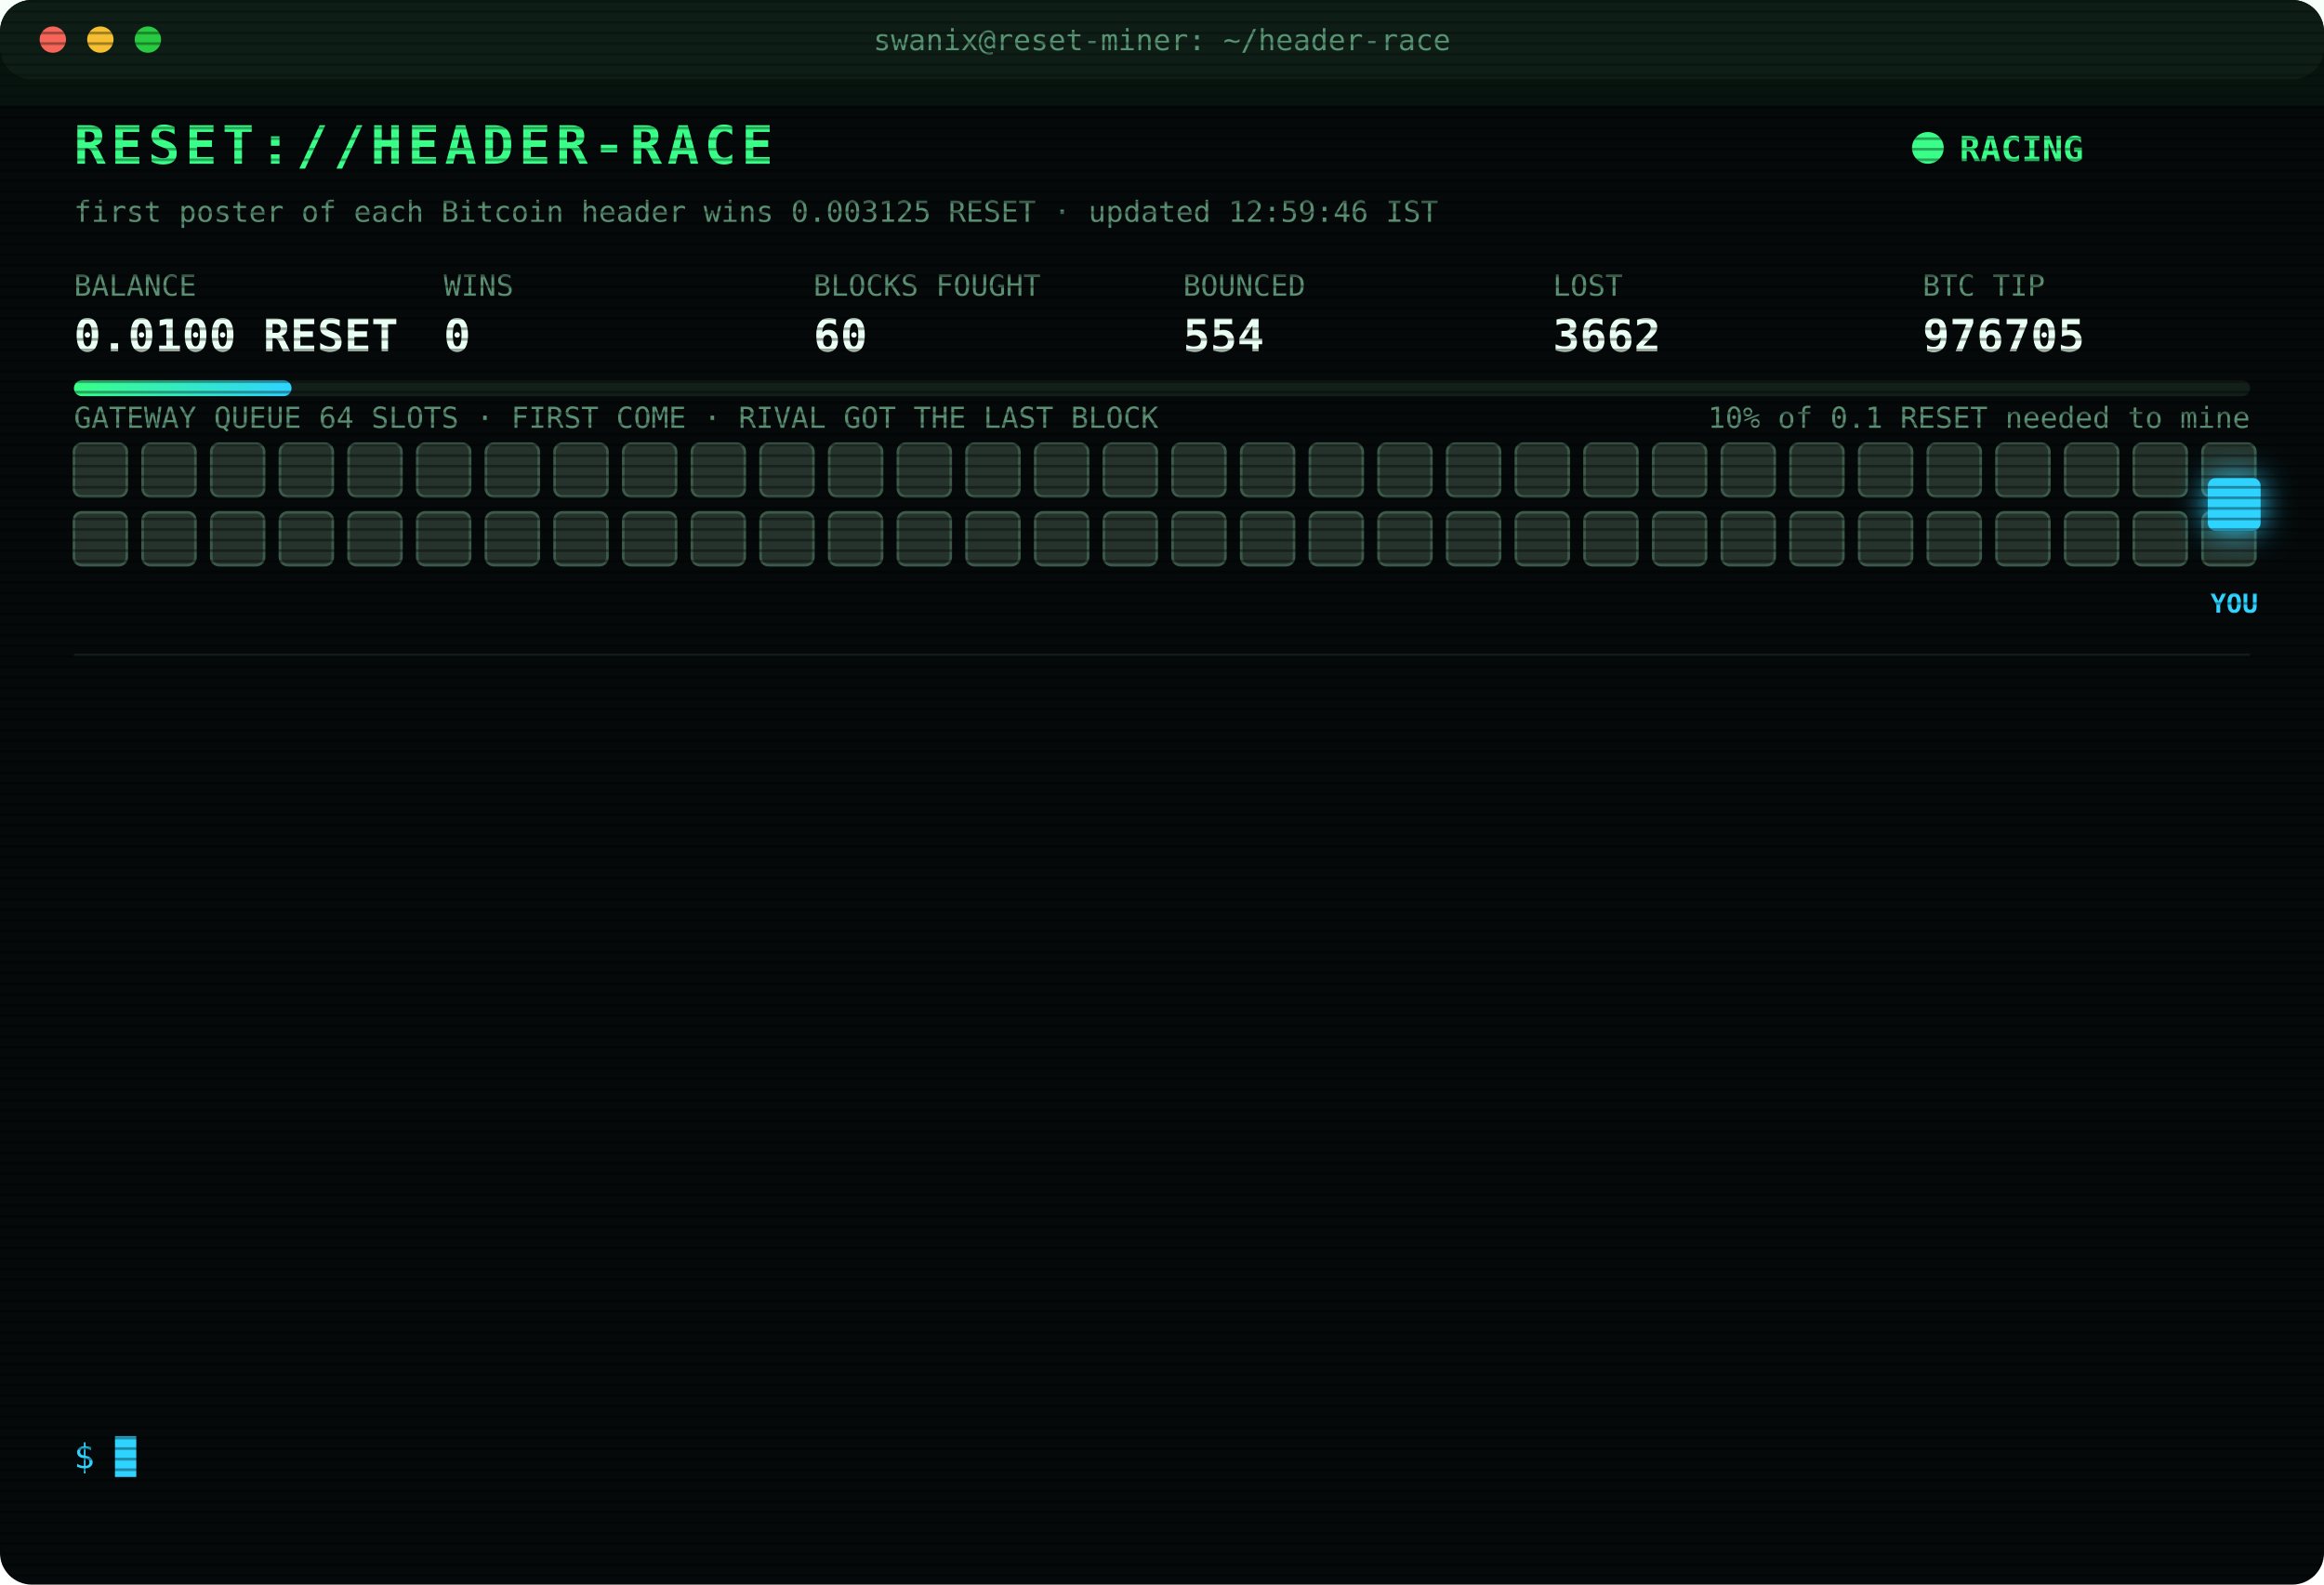
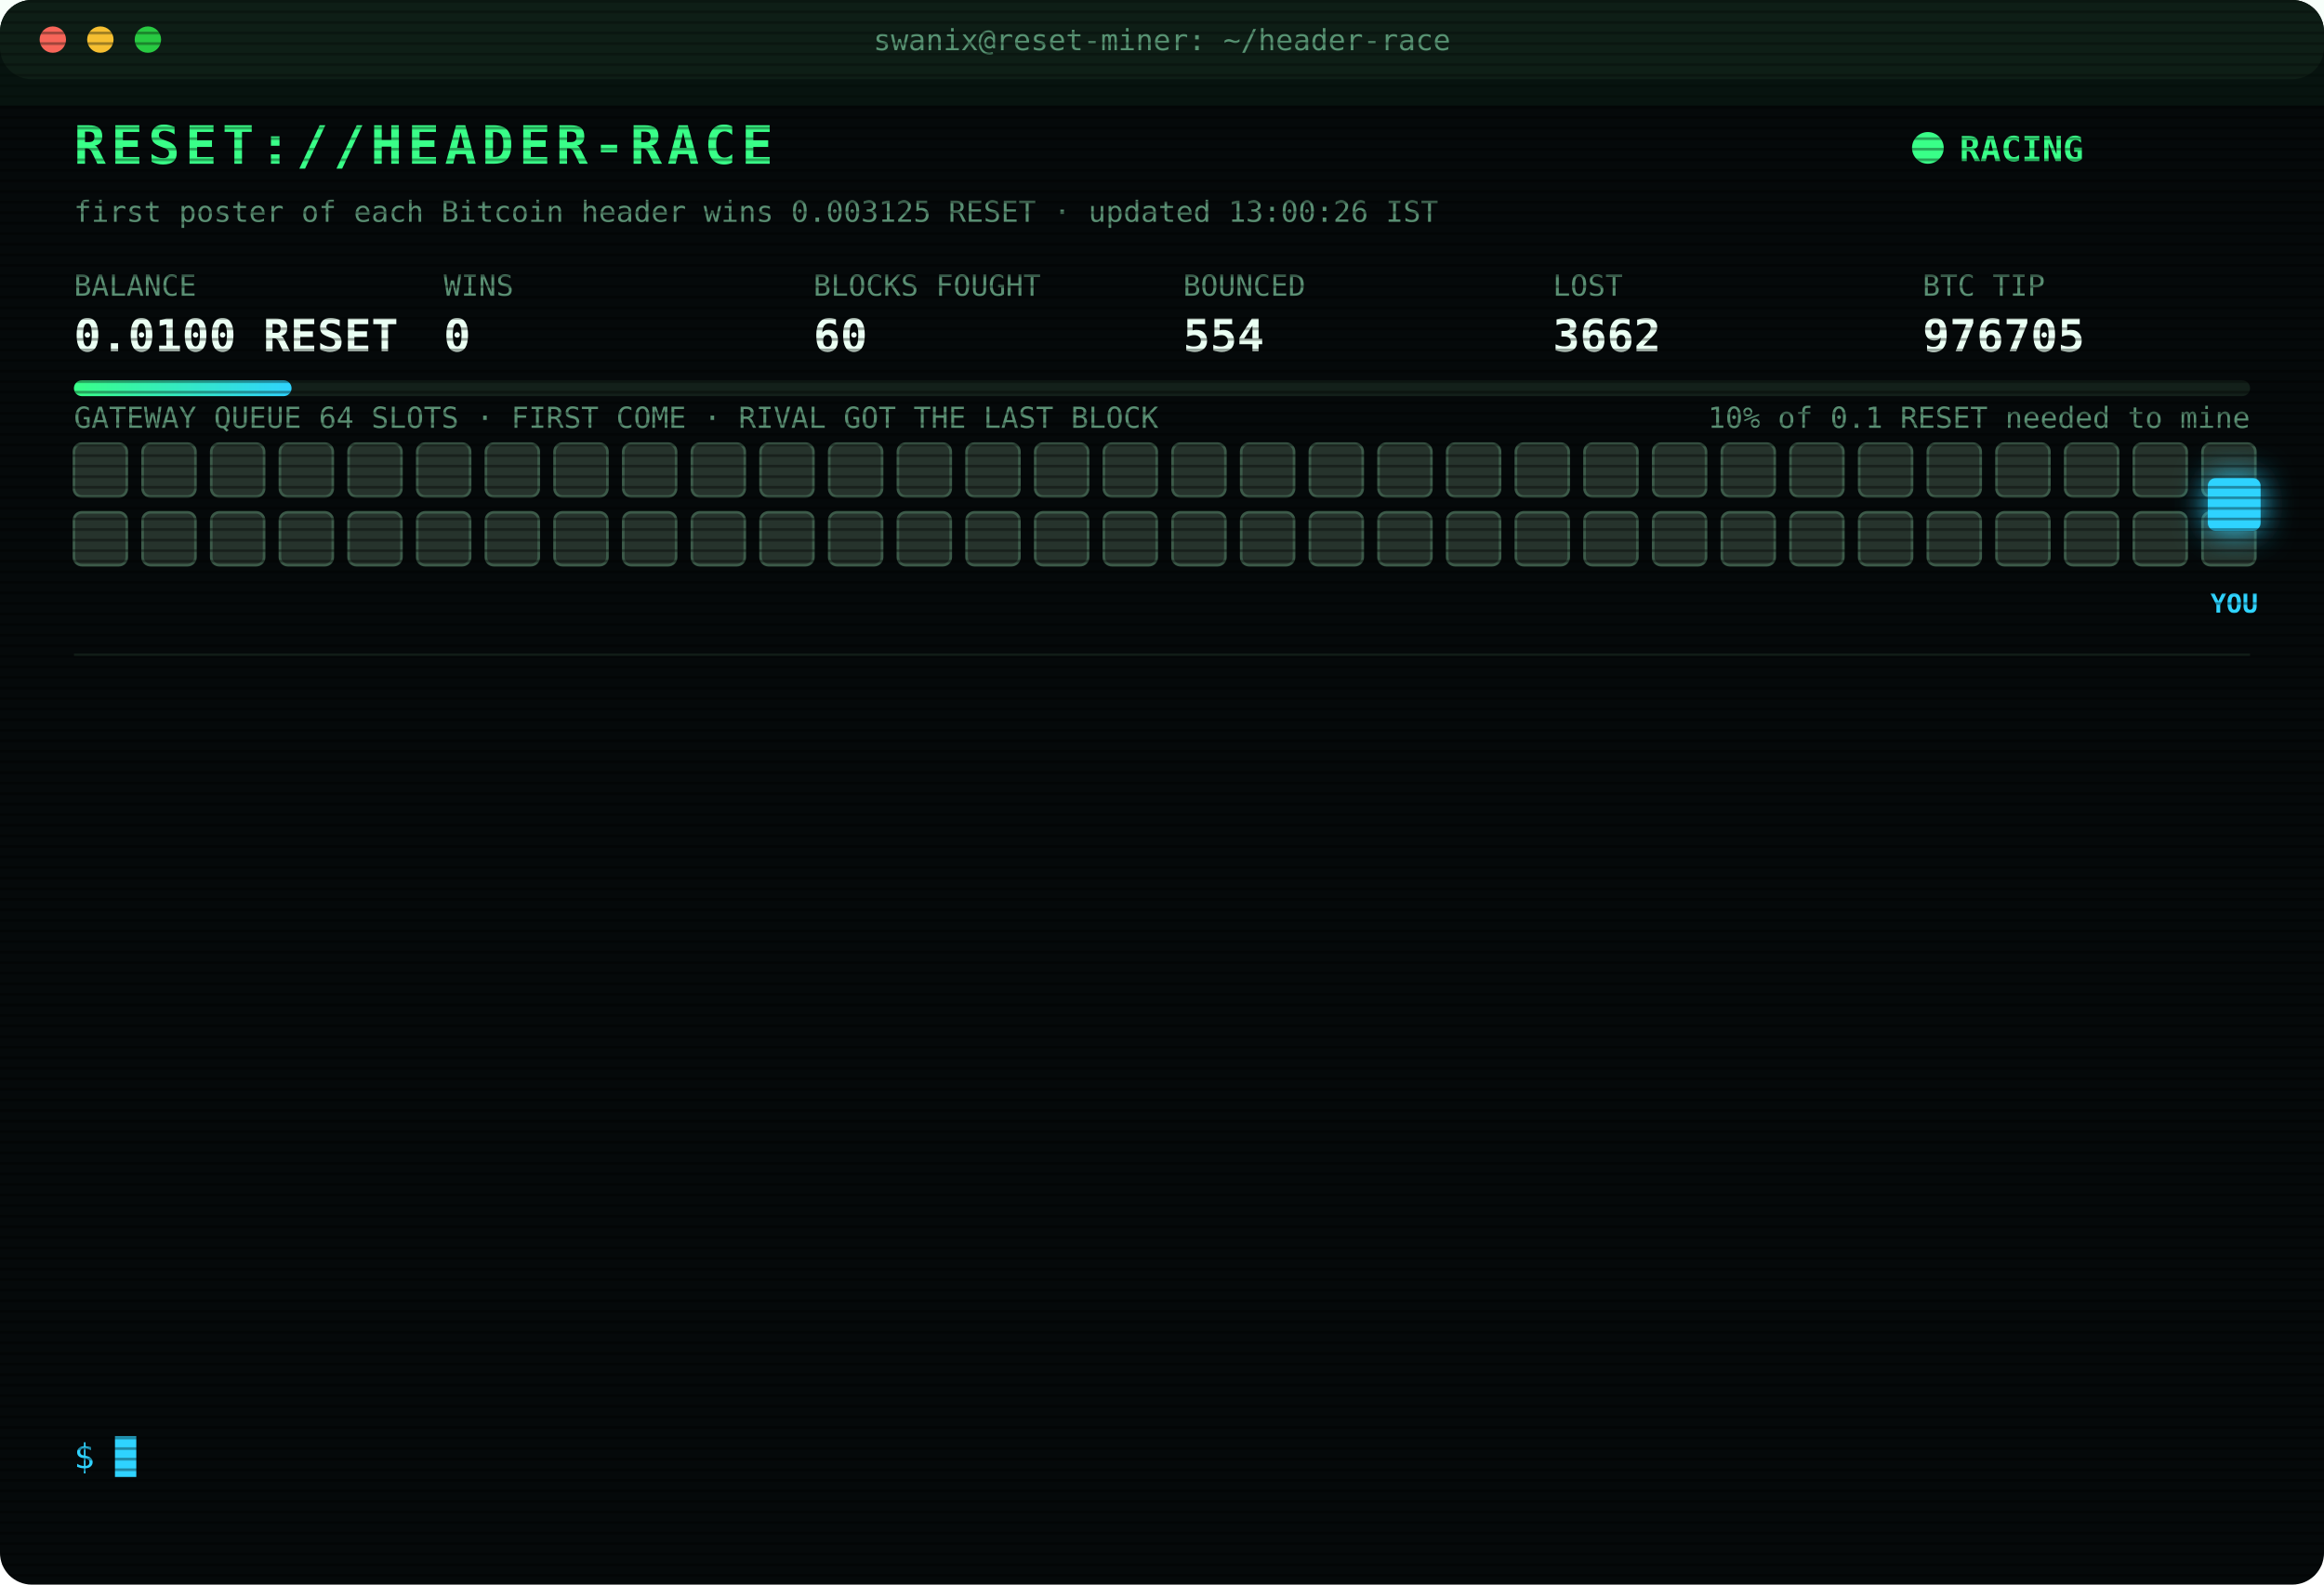
<svg xmlns="http://www.w3.org/2000/svg" width="880" height="600" viewBox="0 0 880 600" font-family="ui-monospace,SFMono-Regular,Menlo,Consolas,monospace">
  <style>
text{font-size:13px;fill:#7CFFB2}
.title{font-size:20px;font-weight:700;fill:#39FF88;letter-spacing:2px;animation:glitch 3s infinite steps(1)}
.sub{fill:#2fd3ff}.k{fill:#5a8f73;font-size:11px}.v{font-size:17px;font-weight:700;fill:#eafff3}
.ts{fill:#3f6b56}.boot{fill:#2fd3ff}.dim{fill:#5a8f73}.bad{fill:#ff4d6d}.warn{fill:#ffd23f}.mag{fill:#ff5cf0}.win{fill:#39FF88;font-weight:700}
.tag{font-size:10px;fill:#2fd3ff;font-weight:700}
.rival{fill:#26332c;stroke:#3c5a49;animation:jam 1.2s infinite alternate}
.idle{fill:#141c18;stroke:#22302a;animation:breathe 4s infinite}
.me{fill:#2fd3ff;filter:drop-shadow(0 0 6px #2fd3ff)}
.hover{animation:nudge 1.1s infinite ease-in-out}.bounce{animation:kick 1.4s infinite}
.ln{opacity:0;animation:in .4s forwards}
.cur{animation:blink 1s infinite steps(1)}
.scan{animation:scan 6s infinite linear}
.led{animation:blink 1.4s infinite}
@keyframes in{from{opacity:0;transform:translateX(-6px)}to{opacity:1;transform:none}}
@keyframes blink{50%{opacity:0}}
@keyframes jam{to{fill:#33463b}}
@keyframes breathe{50%{opacity:.4}}
@keyframes nudge{50%{transform:translateX(-10px)}}
@keyframes kick{0%,100%{transform:none}30%{transform:translateX(-14px)}55%{transform:translateX(10px) translateY(-6px)}}
@keyframes glitch{0%,92%{transform:none}93%{transform:translateX(2px);fill:#ff4d6d}95%{transform:translateX(-2px);fill:#2fd3ff}97%{transform:none}}
@keyframes scan{from{transform:translateY(-40px)}to{transform:translateY(600px)}}
</style>
  <defs>
    <pattern id="sl" width="4" height="4" patternUnits="userSpaceOnUse">
      <rect width="4" height="1" fill="#000" opacity=".35" />
    </pattern>
    <linearGradient id="bar">
      <stop offset="0" stop-color="#39FF88" />
      <stop offset="1" stop-color="#2fd3ff" />
    </linearGradient>
  </defs>
  <rect width="880" height="600" rx="12" fill="#05090a" />
  <rect width="880" height="30" rx="12" fill="#0d1512" />
  <circle cx="20" cy="15" r="5" fill="#ff5f57" />
  <circle cx="38" cy="15" r="5" fill="#febc2e" />
  <circle cx="56" cy="15" r="5" fill="#28c840" />
  <text x="440" y="19" text-anchor="middle" class="k">swanix@reset-miner: ~/header-race</text>
  <text x="28" y="62" class="title">RESET://HEADER-RACE</text>
  <circle class="led" cx="730" cy="56" r="6" fill="#39FF88" />
  <text x="742" y="61" class="win">RACING</text>
-   <text x="28" y="84" class="k">first poster of each Bitcoin header wins 0.003125 RESET · updated 12:59:46 IST</text>
+   <text x="28" y="84" class="k">first poster of each Bitcoin header wins 0.003125 RESET · updated 13:00:26 IST</text>
  <text x="28" y="112" class="k">BALANCE</text>
  <text x="28" y="133" class="v">0.0100 RESET</text>
  <text x="168" y="112" class="k">WINS</text>
  <text x="168" y="133" class="v">0</text>
  <text x="308" y="112" class="k">BLOCKS FOUGHT</text>
  <text x="308" y="133" class="v">60</text>
  <text x="448" y="112" class="k">BOUNCED</text>
  <text x="448" y="133" class="v">554</text>
  <text x="588" y="112" class="k">LOST</text>
  <text x="588" y="133" class="v">3662</text>
  <text x="728" y="112" class="k">BTC TIP</text>
  <text x="728" y="133" class="v">976705</text>
  <rect x="28" y="144" width="824" height="6" rx="3" fill="#13201a" />
  <rect x="28" y="144" width="82.4" height="6" rx="3" fill="url(#bar)" />
  <text x="852" y="162" text-anchor="end" class="k">10% of 0.1 RESET needed to mine</text>
  <text x="28" y="162" class="k">GATEWAY QUEUE 64 SLOTS · FIRST COME · RIVAL GOT THE LAST BLOCK</text>
  <rect class="rival" x="28" y="168" width="20" height="20" rx="3" style="animation-delay:0.00s" />
  <rect class="rival" x="54" y="168" width="20" height="20" rx="3" style="animation-delay:0.05s" />
  <rect class="rival" x="80" y="168" width="20" height="20" rx="3" style="animation-delay:0.10s" />
  <rect class="rival" x="106" y="168" width="20" height="20" rx="3" style="animation-delay:0.15s" />
  <rect class="rival" x="132" y="168" width="20" height="20" rx="3" style="animation-delay:0.20s" />
  <rect class="rival" x="158" y="168" width="20" height="20" rx="3" style="animation-delay:0.25s" />
  <rect class="rival" x="184" y="168" width="20" height="20" rx="3" style="animation-delay:0.30s" />
  <rect class="rival" x="210" y="168" width="20" height="20" rx="3" style="animation-delay:0.35s" />
  <rect class="rival" x="236" y="168" width="20" height="20" rx="3" style="animation-delay:0.40s" />
  <rect class="rival" x="262" y="168" width="20" height="20" rx="3" style="animation-delay:0.45s" />
  <rect class="rival" x="288" y="168" width="20" height="20" rx="3" style="animation-delay:0.50s" />
  <rect class="rival" x="314" y="168" width="20" height="20" rx="3" style="animation-delay:0.55s" />
  <rect class="rival" x="340" y="168" width="20" height="20" rx="3" style="animation-delay:0.60s" />
  <rect class="rival" x="366" y="168" width="20" height="20" rx="3" style="animation-delay:0.65s" />
  <rect class="rival" x="392" y="168" width="20" height="20" rx="3" style="animation-delay:0.70s" />
  <rect class="rival" x="418" y="168" width="20" height="20" rx="3" style="animation-delay:0.75s" />
  <rect class="rival" x="444" y="168" width="20" height="20" rx="3" style="animation-delay:0.80s" />
  <rect class="rival" x="470" y="168" width="20" height="20" rx="3" style="animation-delay:0.85s" />
  <rect class="rival" x="496" y="168" width="20" height="20" rx="3" style="animation-delay:0.90s" />
  <rect class="rival" x="522" y="168" width="20" height="20" rx="3" style="animation-delay:0.95s" />
  <rect class="rival" x="548" y="168" width="20" height="20" rx="3" style="animation-delay:1.00s" />
  <rect class="rival" x="574" y="168" width="20" height="20" rx="3" style="animation-delay:1.05s" />
  <rect class="rival" x="600" y="168" width="20" height="20" rx="3" style="animation-delay:1.10s" />
  <rect class="rival" x="626" y="168" width="20" height="20" rx="3" style="animation-delay:1.15s" />
  <rect class="rival" x="652" y="168" width="20" height="20" rx="3" style="animation-delay:1.20s" />
  <rect class="rival" x="678" y="168" width="20" height="20" rx="3" style="animation-delay:1.25s" />
  <rect class="rival" x="704" y="168" width="20" height="20" rx="3" style="animation-delay:1.30s" />
  <rect class="rival" x="730" y="168" width="20" height="20" rx="3" style="animation-delay:1.35s" />
  <rect class="rival" x="756" y="168" width="20" height="20" rx="3" style="animation-delay:1.40s" />
  <rect class="rival" x="782" y="168" width="20" height="20" rx="3" style="animation-delay:1.45s" />
  <rect class="rival" x="808" y="168" width="20" height="20" rx="3" style="animation-delay:1.50s" />
  <rect class="rival" x="834" y="168" width="20" height="20" rx="3" style="animation-delay:1.55s" />
  <rect class="rival" x="28" y="194" width="20" height="20" rx="3" style="animation-delay:1.60s" />
  <rect class="rival" x="54" y="194" width="20" height="20" rx="3" style="animation-delay:1.65s" />
  <rect class="rival" x="80" y="194" width="20" height="20" rx="3" style="animation-delay:1.70s" />
  <rect class="rival" x="106" y="194" width="20" height="20" rx="3" style="animation-delay:1.75s" />
  <rect class="rival" x="132" y="194" width="20" height="20" rx="3" style="animation-delay:1.80s" />
  <rect class="rival" x="158" y="194" width="20" height="20" rx="3" style="animation-delay:1.85s" />
  <rect class="rival" x="184" y="194" width="20" height="20" rx="3" style="animation-delay:1.90s" />
  <rect class="rival" x="210" y="194" width="20" height="20" rx="3" style="animation-delay:1.95s" />
  <rect class="rival" x="236" y="194" width="20" height="20" rx="3" style="animation-delay:2.00s" />
  <rect class="rival" x="262" y="194" width="20" height="20" rx="3" style="animation-delay:2.05s" />
  <rect class="rival" x="288" y="194" width="20" height="20" rx="3" style="animation-delay:2.10s" />
  <rect class="rival" x="314" y="194" width="20" height="20" rx="3" style="animation-delay:2.15s" />
  <rect class="rival" x="340" y="194" width="20" height="20" rx="3" style="animation-delay:2.20s" />
  <rect class="rival" x="366" y="194" width="20" height="20" rx="3" style="animation-delay:2.25s" />
  <rect class="rival" x="392" y="194" width="20" height="20" rx="3" style="animation-delay:2.30s" />
  <rect class="rival" x="418" y="194" width="20" height="20" rx="3" style="animation-delay:2.35s" />
  <rect class="rival" x="444" y="194" width="20" height="20" rx="3" style="animation-delay:2.40s" />
  <rect class="rival" x="470" y="194" width="20" height="20" rx="3" style="animation-delay:2.45s" />
  <rect class="rival" x="496" y="194" width="20" height="20" rx="3" style="animation-delay:2.50s" />
  <rect class="rival" x="522" y="194" width="20" height="20" rx="3" style="animation-delay:2.55s" />
  <rect class="rival" x="548" y="194" width="20" height="20" rx="3" style="animation-delay:2.60s" />
  <rect class="rival" x="574" y="194" width="20" height="20" rx="3" style="animation-delay:2.65s" />
  <rect class="rival" x="600" y="194" width="20" height="20" rx="3" style="animation-delay:2.70s" />
  <rect class="rival" x="626" y="194" width="20" height="20" rx="3" style="animation-delay:2.75s" />
  <rect class="rival" x="652" y="194" width="20" height="20" rx="3" style="animation-delay:2.80s" />
  <rect class="rival" x="678" y="194" width="20" height="20" rx="3" style="animation-delay:2.85s" />
  <rect class="rival" x="704" y="194" width="20" height="20" rx="3" style="animation-delay:2.90s" />
  <rect class="rival" x="730" y="194" width="20" height="20" rx="3" style="animation-delay:2.95s" />
  <rect class="rival" x="756" y="194" width="20" height="20" rx="3" style="animation-delay:3.00s" />
  <rect class="rival" x="782" y="194" width="20" height="20" rx="3" style="animation-delay:3.05s" />
  <rect class="rival" x="808" y="194" width="20" height="20" rx="3" style="animation-delay:3.10s" />
  <rect class="rival" x="834" y="194" width="20" height="20" rx="3" style="animation-delay:3.15s" />
  <g class="hover">
    <rect class="me" x="836" y="181" width="20" height="20" rx="3" />
    <text class="tag" x="846" y="232" text-anchor="middle">YOU</text>
  </g>
  <line x1="28" x2="852" y1="248" y2="248" stroke="#13201a" />
  <g class="ln" style="animation-delay:0.40s">
    <text x="28" y="270" class="ts">11:48:07</text>
    <text x="104" y="270" class="bad">[LOST] #976695 taken by a rival miner</text>
  </g>
  <g class="ln" style="animation-delay:0.65s">
    <text x="28" y="292" class="ts">11:48:10</text>
    <text x="104" y="292" class="bad">[GATEWAY DOWN] no response · 448ms</text>
  </g>
  <g class="ln" style="animation-delay:0.90s">
    <text x="28" y="314" class="ts">11:48:14</text>
    <text x="104" y="314" class="mag">[??] #976696 sent, no receipt · may have landed</text>
  </g>
  <g class="ln" style="animation-delay:1.15s">
    <text x="28" y="336" class="ts">11:48:14</text>
    <text x="104" y="336" class="bad">[LOST] #976696 taken by a rival miner</text>
  </g>
  <g class="ln" style="animation-delay:1.40s">
    <text x="28" y="358" class="ts">11:50:19</text>
    <text x="104" y="358" class="bad">[LOST] #976697 taken by a rival miner</text>
  </g>
  <g class="ln" style="animation-delay:1.65s">
    <text x="28" y="380" class="ts">11:52:23</text>
    <text x="104" y="380" class="bad">[LOST] #976698 taken by a rival miner</text>
  </g>
  <g class="ln" style="animation-delay:1.90s">
    <text x="28" y="402" class="ts">11:53:05</text>
    <text x="104" y="402" class="bad">[LOST] #976699 taken by a rival miner</text>
  </g>
  <g class="ln" style="animation-delay:2.15s">
    <text x="28" y="424" class="ts">12:05:47</text>
    <text x="104" y="424" class="bad">[LOST] #976700 taken by a rival miner</text>
  </g>
  <g class="ln" style="animation-delay:2.40s">
    <text x="28" y="446" class="ts">12:08:22</text>
    <text x="104" y="446" class="bad">[LOST] #976701 taken by a rival miner</text>
  </g>
  <g class="ln" style="animation-delay:2.65s">
    <text x="28" y="468" class="ts">12:13:48</text>
    <text x="104" y="468" class="bad">[LOST] #976702 taken by a rival miner</text>
  </g>
  <g class="ln" style="animation-delay:2.90s">
    <text x="28" y="490" class="ts">12:51:55</text>
    <text x="104" y="490" class="bad">[LOST] #976703 taken by a rival miner</text>
  </g>
  <g class="ln" style="animation-delay:3.15s">
    <text x="28" y="512" class="ts">12:58:28</text>
    <text x="104" y="512" class="bad">[LOST] #976704 taken by a rival miner</text>
  </g>
  <g class="ln" style="animation-delay:3.40s">
    <text x="28" y="534" class="ts">12:59:46</text>
    <text x="104" y="534" class="bad">[LOST] #976705 taken by a rival miner</text>
  </g>
  <text x="28" y="556" class="sub">$ <tspan class="cur">█</tspan>
  </text>
  <rect width="880" height="600" rx="12" fill="url(#sl)" pointer-events="none" />
  <rect class="scan" width="880" height="40" fill="#39FF88" opacity=".04" />
</svg>
